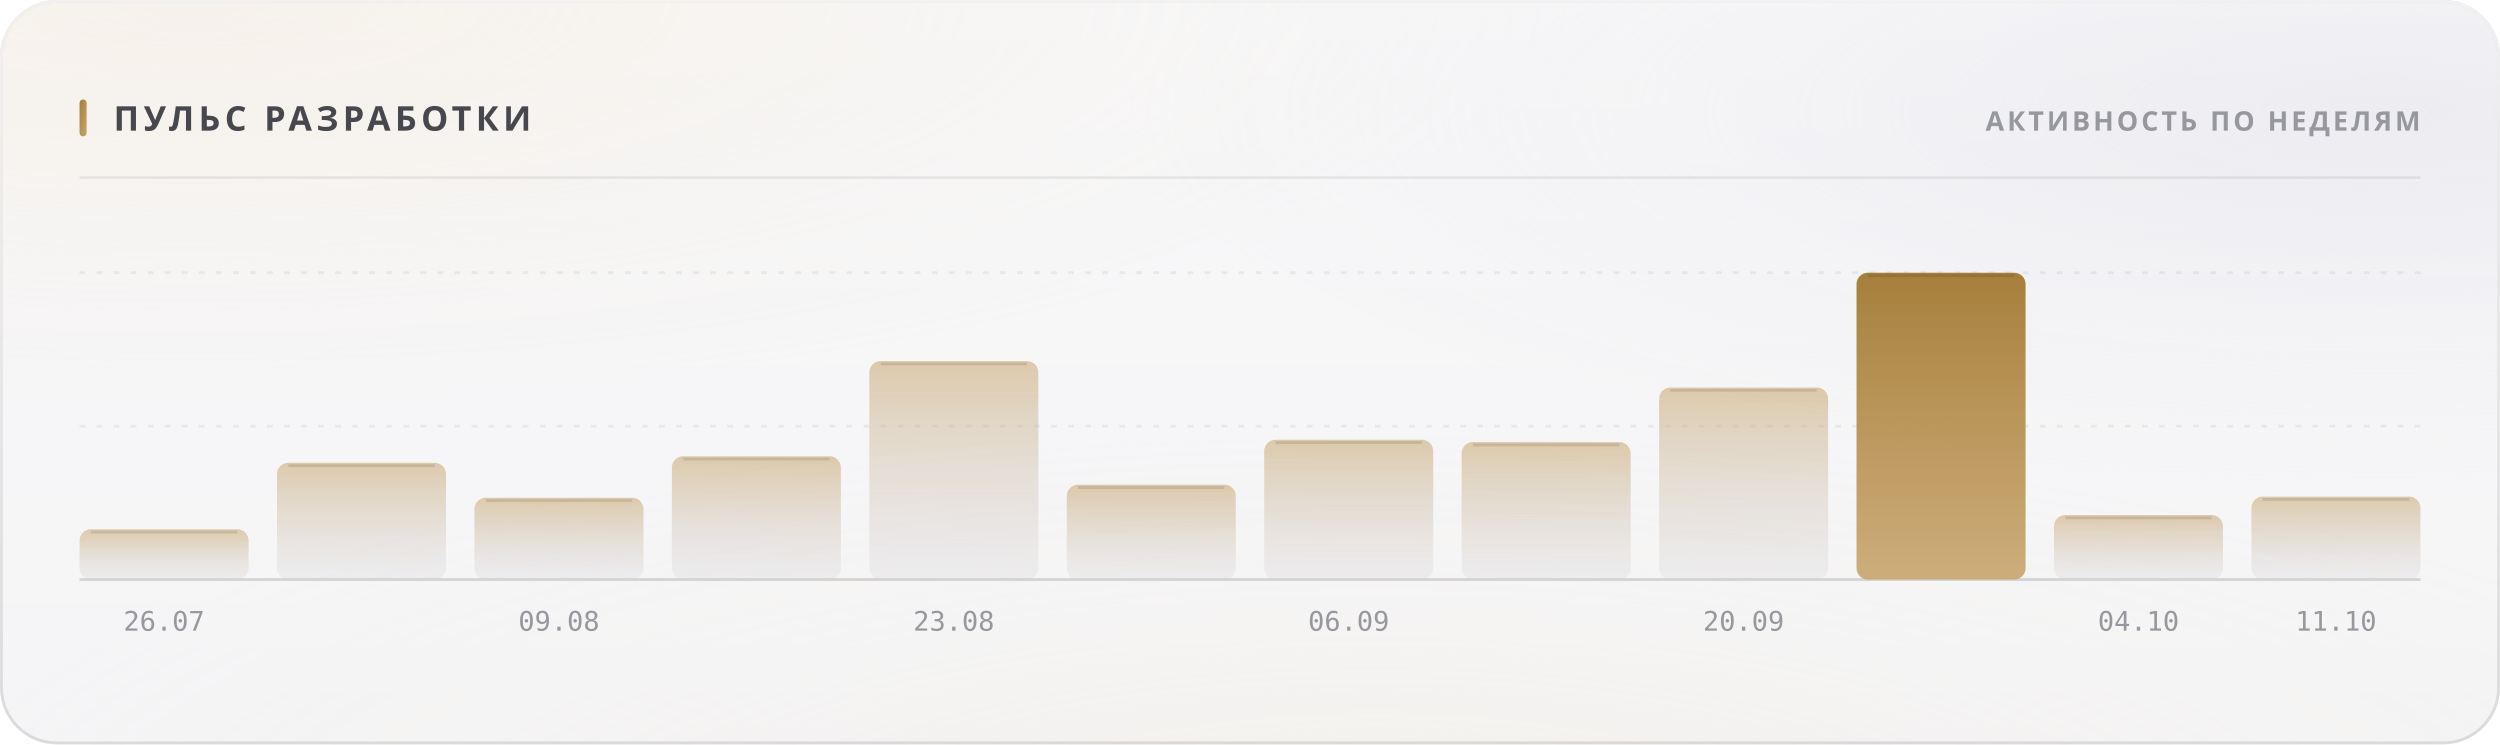
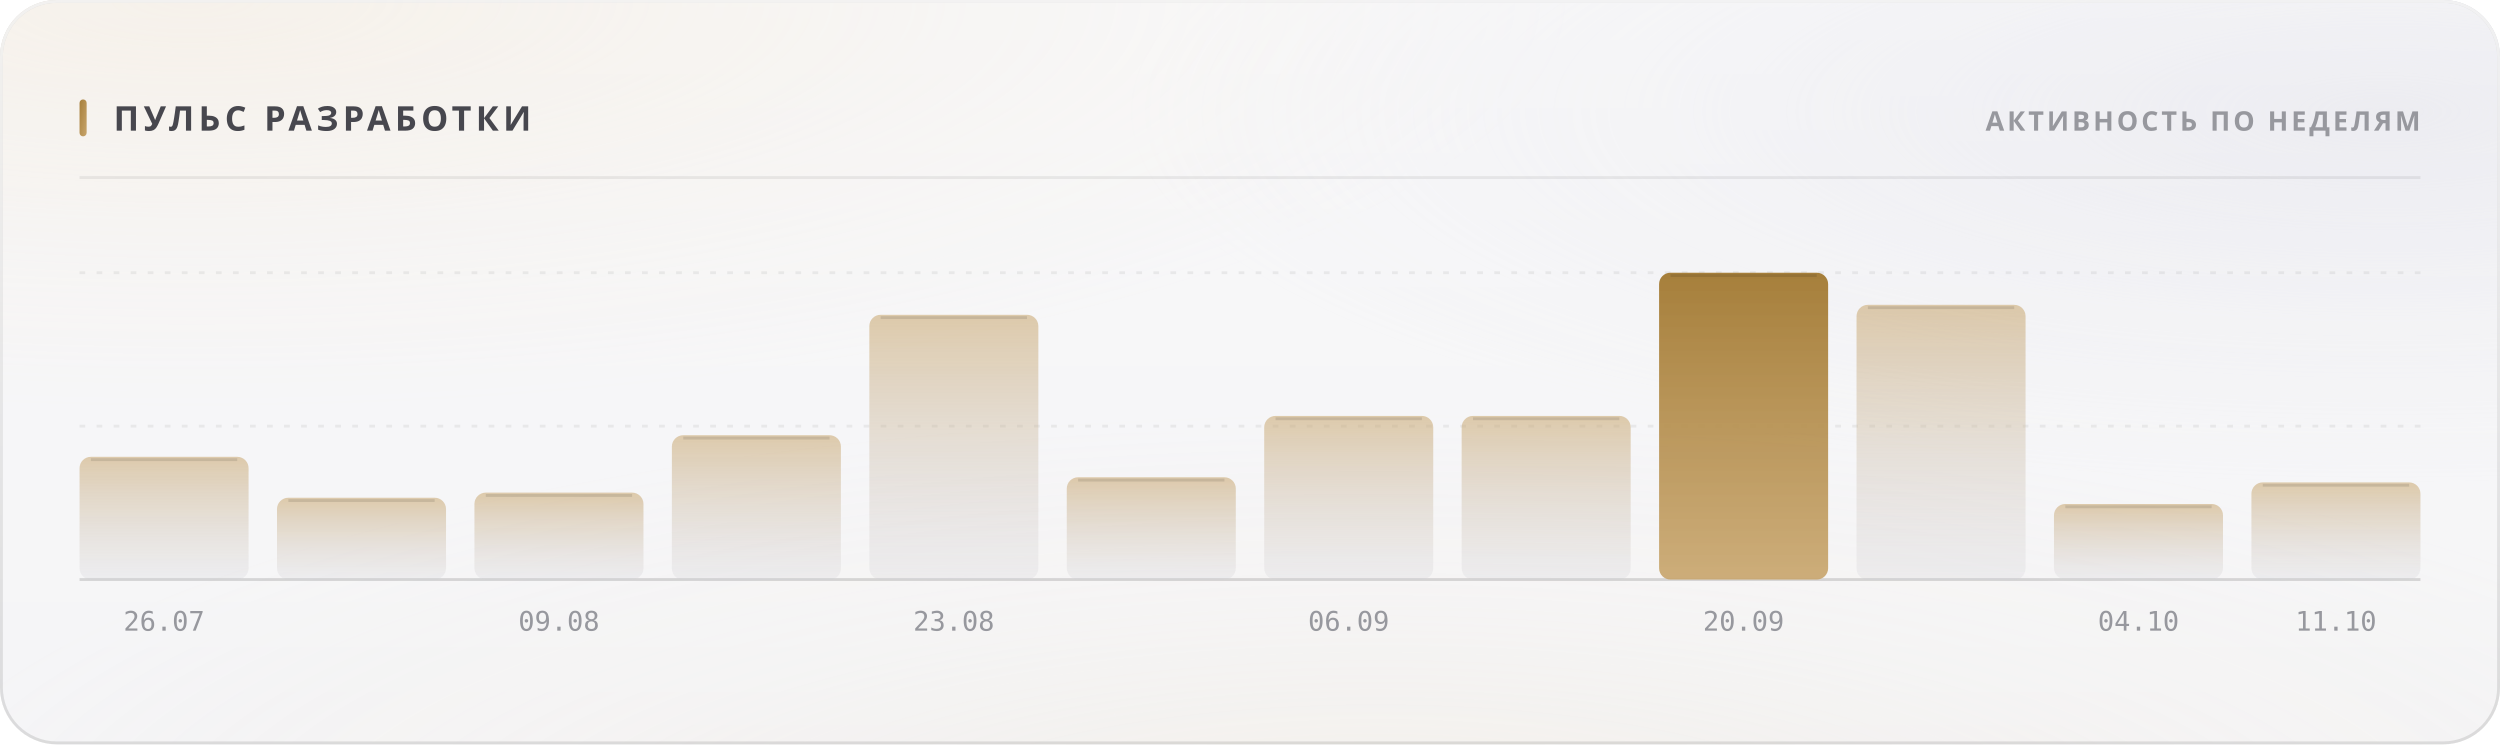
<svg xmlns="http://www.w3.org/2000/svg" width="880" height="262" viewBox="0 0 880 262" role="img">
  <style>
  text { font-family: -apple-system, BlinkMacSystemFont, 'Segoe UI', 'Noto Sans', Helvetica, Arial, sans-serif; }
  .mono { font-family: ui-monospace, 'SF Mono', 'Cascadia Mono', 'DejaVu Sans Mono', Menlo, Consolas, monospace; font-variant-numeric: tabular-nums; }
  .caps { letter-spacing: .1em; text-transform: uppercase; }

  @keyframes sheen  { from { transform: translateX(-120%); } to { transform: translateX(260%); } }
  @keyframes rise   { from { opacity: 0; transform: translateY(6px); } to { opacity: 1; transform: none; } }
  @keyframes slide  { from { opacity: 0; transform: translateX(-8px); } to { opacity: 1; transform: none; } }
  @keyframes grow   { from { transform: scaleY(0); } to { transform: scaleY(1); } }
  @keyframes widen  { from { transform: scaleX(0); } to { transform: scaleX(1); } }
  @keyframes draw   { from { stroke-dashoffset: 200; } to { stroke-dashoffset: 0; } }

  .sheen { animation: sheen 5.5s cubic-bezier(.45,0,.2,1) infinite; }
  .rise  { animation: rise .5s cubic-bezier(.16,1,.3,1) both; }
  .slide { animation: slide .42s cubic-bezier(.16,1,.3,1) both; }
  .bar   { transform-box: fill-box; transform-origin: 50% 100%;
           animation: grow .62s cubic-bezier(.16,1,.3,1) both; }
  .fill  { transform-box: fill-box; transform-origin: 0% 50%;
           animation: widen .8s cubic-bezier(.16,1,.3,1) both; }
  /* The hidden start state lives in the keyframes, never in the static rule.
     A renderer that ignores CSS animations then falls back to the FINISHED
     state — a drawn line, visible text — instead of an empty panel. */
  .spark { stroke-dasharray: 200;
           animation: draw 1.1s cubic-bezier(.16,1,.3,1) both; }

  @media (prefers-reduced-motion: reduce) {
    .sheen { animation: none; opacity: 0; }
    .rise, .slide, .bar, .fill, .spark { animation: none; opacity: 1; transform: none;
                                         stroke-dashoffset: 0; }
  }</style>
  <defs>
    <filter id="grain5" x="0" y="0" width="100%" height="100%">
      <feTurbulence type="fractalNoise" baseFrequency="0.85" numOctaves="3" stitchTiles="stitch" />
      <feColorMatrix type="saturate" values="0" />
    </filter>
    <linearGradient id="accent1" x1="0" y1="0" x2="1" y2="1">
      <stop offset="0%" stop-color="#a67f3b" />
      <stop offset="100%" stop-color="#c8a56c" />
    </linearGradient>
    <radialGradient id="aurora6" cx="0.08" cy="0" r="0.55">
      <stop offset="0%" stop-color="#e7c99a" stop-opacity="0.28" />
      <stop offset="55%" stop-color="#e7c99a" stop-opacity="0.098" />
      <stop offset="100%" stop-color="#e7c99a" stop-opacity="0" />
    </radialGradient>
    <radialGradient id="aurora7" cx="0.95" cy="0.15" r="0.5">
      <stop offset="0%" stop-color="#ccccdb" stop-opacity="0.45" />
      <stop offset="55%" stop-color="#ccccdb" stop-opacity="0.158" />
      <stop offset="100%" stop-color="#ccccdb" stop-opacity="0" />
    </radialGradient>
    <radialGradient id="aurora8" cx="0.55" cy="1.15" r="0.6">
      <stop offset="0%" stop-color="#ead4b3" stop-opacity="0.2" />
      <stop offset="55%" stop-color="#ead4b3" stop-opacity="0.07" />
      <stop offset="100%" stop-color="#ead4b3" stop-opacity="0" />
    </radialGradient>
    <linearGradient id="glass2" x1="0" y1="0" x2="0" y2="1">
      <stop offset="0%" stop-color="#ffffff" stop-opacity="0.42" />
      <stop offset="100%" stop-color="#ffffff" stop-opacity="0.16" />
    </linearGradient>
    <linearGradient id="rim3" x1="0" y1="0" x2="0" y2="1">
      <stop offset="0%" stop-color="#ffffff" stop-opacity="0.7" />
      <stop offset="100%" stop-color="#ffffff" stop-opacity="0.15" />
    </linearGradient>
    <linearGradient id="spec4" x1="0" y1="0" x2="1" y2="0">
      <stop offset="0%" stop-color="#ffffff" stop-opacity="0" />
      <stop offset="35%" stop-color="#ffffff" stop-opacity="0.72" />
      <stop offset="70%" stop-color="#ffffff" stop-opacity="0.252" />
      <stop offset="100%" stop-color="#ffffff" stop-opacity="0" />
    </linearGradient>
    <linearGradient id="barfill9" x1="0" y1="0" x2="0" y2="1">
      <stop offset="0%" stop-color="#c8a56c" stop-opacity="0.55" />
      <stop offset="100%" stop-color="#cdcdd4" stop-opacity="0.22" />
    </linearGradient>
    <linearGradient id="barfill10" x1="0" y1="0" x2="0" y2="1">
      <stop offset="0%" stop-color="#c8a56c" stop-opacity="0.55" />
      <stop offset="100%" stop-color="#cdcdd4" stop-opacity="0.22" />
    </linearGradient>
    <linearGradient id="barfill11" x1="0" y1="0" x2="0" y2="1">
      <stop offset="0%" stop-color="#c8a56c" stop-opacity="0.55" />
      <stop offset="100%" stop-color="#cdcdd4" stop-opacity="0.22" />
    </linearGradient>
    <linearGradient id="barfill12" x1="0" y1="0" x2="0" y2="1">
      <stop offset="0%" stop-color="#c8a56c" stop-opacity="0.55" />
      <stop offset="100%" stop-color="#cdcdd4" stop-opacity="0.22" />
    </linearGradient>
    <linearGradient id="barfill13" x1="0" y1="0" x2="0" y2="1">
      <stop offset="0%" stop-color="#c8a56c" stop-opacity="0.55" />
      <stop offset="100%" stop-color="#cdcdd4" stop-opacity="0.22" />
    </linearGradient>
    <linearGradient id="barfill14" x1="0" y1="0" x2="0" y2="1">
      <stop offset="0%" stop-color="#c8a56c" stop-opacity="0.55" />
      <stop offset="100%" stop-color="#cdcdd4" stop-opacity="0.22" />
    </linearGradient>
    <linearGradient id="barfill15" x1="0" y1="0" x2="0" y2="1">
      <stop offset="0%" stop-color="#c8a56c" stop-opacity="0.55" />
      <stop offset="100%" stop-color="#cdcdd4" stop-opacity="0.22" />
    </linearGradient>
    <linearGradient id="barfill16" x1="0" y1="0" x2="0" y2="1">
      <stop offset="0%" stop-color="#c8a56c" stop-opacity="0.55" />
      <stop offset="100%" stop-color="#cdcdd4" stop-opacity="0.22" />
    </linearGradient>
    <linearGradient id="barfill17" x1="0" y1="0" x2="0" y2="1">
+       <stop offset="0%" stop-color="#a67f3b" stop-opacity="1" />
+       <stop offset="100%" stop-color="#c8a56c" stop-opacity="0.9" />
+     </linearGradient>
+     <linearGradient id="barfill18" x1="0" y1="0" x2="0" y2="1">
      <stop offset="0%" stop-color="#c8a56c" stop-opacity="0.55" />
      <stop offset="100%" stop-color="#cdcdd4" stop-opacity="0.22" />
-     </linearGradient>
-     <linearGradient id="barfill18" x1="0" y1="0" x2="0" y2="1">
-       <stop offset="0%" stop-color="#a67f3b" stop-opacity="1" />
-       <stop offset="100%" stop-color="#c8a56c" stop-opacity="0.9" />
    </linearGradient>
    <linearGradient id="barfill19" x1="0" y1="0" x2="0" y2="1">
      <stop offset="0%" stop-color="#c8a56c" stop-opacity="0.55" />
      <stop offset="100%" stop-color="#cdcdd4" stop-opacity="0.22" />
    </linearGradient>
    <linearGradient id="barfill20" x1="0" y1="0" x2="0" y2="1">
      <stop offset="0%" stop-color="#c8a56c" stop-opacity="0.55" />
      <stop offset="100%" stop-color="#cdcdd4" stop-opacity="0.22" />
    </linearGradient>
  </defs>
  <rect width="880" height="262" rx="20" fill="#f3f3f5" />
  <rect width="880" height="262" rx="20" fill="url(#aurora6)" />
  <rect width="880" height="262" rx="20" fill="url(#aurora7)" />
  <rect width="880" height="262" rx="20" fill="url(#aurora8)" />
  <rect width="880" height="262" rx="20" fill="url(#glass2)" />
  <rect width="880" height="262" rx="20" filter="url(#grain5)" opacity="0.06" style="mix-blend-mode:overlay" />
  <rect x=".5" y=".5" width="879" height="261" rx="19.5" fill="none" stroke="rgba(10,10,12,0.14)" />
  <rect x=".5" y=".5" width="879" height="261" rx="19.5" fill="none" stroke="url(#rim3)" />
  <path d="M20 1 H860" stroke="url(#spec4)" stroke-width="1.2" fill="none" />
  <rect x="28" y="35" width="2.5" height="13" rx="1.25" fill="url(#accent1)" />
  <text x="40" y="46" font-size="12" font-weight="700" fill="#47474e" letter-spacing="0.13em">ПУЛЬС РАЗРАБОТКИ</text>
  <text x="852" y="46" font-size="9.5" font-weight="600" fill="#97989e" text-anchor="end" letter-spacing="0.11em">АКТИВНОСТЬ ПО НЕДЕЛЯМ</text>
  <path d="M28 62.5 H852" stroke="rgba(10,10,12,0.07)" stroke-width="1" />
  <path d="M28 150.0 H852" stroke="rgba(10,10,12,0.06)" stroke-width="1" stroke-dasharray="2 4" />
  <path d="M28 96.0 H852" stroke="rgba(10,10,12,0.06)" stroke-width="1" stroke-dasharray="2 4" />
  <path d="M28 204 H852" stroke="rgba(10,10,12,0.14)" stroke-width="1" />
-   <rect class="bar" x="28.0" y="186.3" width="59.5" height="17.7" rx="4" fill="url(#barfill9)" opacity="1" style="animation-delay:0s" />
-   <path d="M32.0 187.3 H83.5" stroke="rgba(10,10,12,0.11)" stroke-width="1" />
+   <rect class="bar" x="28.0" y="160.8" width="59.5" height="43.2" rx="4" fill="url(#barfill9)" opacity="1" style="animation-delay:0s" />
+   <path d="M32.0 161.8 H83.5" stroke="rgba(10,10,12,0.11)" stroke-width="1" />
  <text x="57.75" y="222" font-size="9.5" font-weight="400" fill="#97989e" text-anchor="middle" class="mono">26.07</text>
-   <rect class="bar" x="97.5" y="162.9" width="59.5" height="41.1" rx="4" fill="url(#barfill10)" opacity="1" style="animation-delay:0.038s" />
-   <path d="M101.5 163.9 H153.0" stroke="rgba(10,10,12,0.11)" stroke-width="1" />
-   <rect class="bar" x="167.0" y="175.2" width="59.5" height="28.8" rx="4" fill="url(#barfill11)" opacity="1" style="animation-delay:0.076s" />
-   <path d="M171.0 176.2 H222.5" stroke="rgba(10,10,12,0.11)" stroke-width="1" />
+   <rect class="bar" x="97.5" y="175.2" width="59.5" height="28.8" rx="4" fill="url(#barfill10)" opacity="1" style="animation-delay:0.038s" />
+   <path d="M101.5 176.2 H153.0" stroke="rgba(10,10,12,0.11)" stroke-width="1" />
+   <rect class="bar" x="167.0" y="173.4" width="59.5" height="30.6" rx="4" fill="url(#barfill11)" opacity="1" style="animation-delay:0.076s" />
+   <path d="M171.0 174.4 H222.5" stroke="rgba(10,10,12,0.11)" stroke-width="1" />
  <text x="196.75" y="222" font-size="9.5" font-weight="400" fill="#97989e" text-anchor="middle" class="mono">09.08</text>
-   <rect class="bar" x="236.5" y="160.6" width="59.5" height="43.4" rx="4" fill="url(#barfill12)" opacity="1" style="animation-delay:0.114s" />
-   <path d="M240.5 161.6 H292.0" stroke="rgba(10,10,12,0.11)" stroke-width="1" />
-   <rect class="bar" x="306.0" y="127.1" width="59.5" height="76.9" rx="4" fill="url(#barfill13)" opacity="1" style="animation-delay:0.152s" />
-   <path d="M310.0 128.1 H361.5" stroke="rgba(10,10,12,0.11)" stroke-width="1" />
+   <rect class="bar" x="236.5" y="153.2" width="59.5" height="50.9" rx="4" fill="url(#barfill12)" opacity="1" style="animation-delay:0.114s" />
+   <path d="M240.5 154.2 H292.0" stroke="rgba(10,10,12,0.11)" stroke-width="1" />
+   <rect class="bar" x="306.0" y="110.8" width="59.5" height="93.2" rx="4" fill="url(#barfill13)" opacity="1" style="animation-delay:0.152s" />
+   <path d="M310.0 111.8 H361.5" stroke="rgba(10,10,12,0.11)" stroke-width="1" />
  <text x="335.75" y="222" font-size="9.5" font-weight="400" fill="#97989e" text-anchor="middle" class="mono">23.08</text>
-   <rect class="bar" x="375.5" y="170.6" width="59.5" height="33.4" rx="4" fill="url(#barfill14)" opacity="1" style="animation-delay:0.19s" />
-   <path d="M379.5 171.6 H431.0" stroke="rgba(10,10,12,0.11)" stroke-width="1" />
-   <rect class="bar" x="445.0" y="154.8" width="59.5" height="49.2" rx="4" fill="url(#barfill15)" opacity="1" style="animation-delay:0.228s" />
-   <path d="M449.0 155.8 H500.5" stroke="rgba(10,10,12,0.11)" stroke-width="1" />
+   <rect class="bar" x="375.5" y="168.0" width="59.5" height="36.0" rx="4" fill="url(#barfill14)" opacity="1" style="animation-delay:0.19s" />
+   <path d="M379.5 169.0 H431.0" stroke="rgba(10,10,12,0.11)" stroke-width="1" />
+   <rect class="bar" x="445.0" y="146.4" width="59.5" height="57.6" rx="4" fill="url(#barfill15)" opacity="1" style="animation-delay:0.228s" />
+   <path d="M449.0 147.4 H500.5" stroke="rgba(10,10,12,0.11)" stroke-width="1" />
  <text x="474.75" y="222" font-size="9.5" font-weight="400" fill="#97989e" text-anchor="middle" class="mono">06.09</text>
-   <rect class="bar" x="514.5" y="155.6" width="59.5" height="48.4" rx="4" fill="url(#barfill16)" opacity="1" style="animation-delay:0.266s" />
-   <path d="M518.5 156.6 H570.0" stroke="rgba(10,10,12,0.11)" stroke-width="1" />
-   <rect class="bar" x="584.0" y="136.4" width="59.5" height="67.6" rx="4" fill="url(#barfill17)" opacity="1" style="animation-delay:0.304s" />
-   <path d="M588.0 137.4 H639.5" stroke="rgba(10,10,12,0.11)" stroke-width="1" />
+   <rect class="bar" x="514.5" y="146.4" width="59.5" height="57.6" rx="4" fill="url(#barfill16)" opacity="1" style="animation-delay:0.266s" />
+   <path d="M518.5 147.4 H570.0" stroke="rgba(10,10,12,0.11)" stroke-width="1" />
+   <rect class="bar" x="584.0" y="96.0" width="59.5" height="108.0" rx="4" fill="url(#barfill17)" opacity="1" style="animation-delay:0.304s" />
+   <path d="M588.0 97.0 H639.5" stroke="rgba(10,10,12,0.11)" stroke-width="1" />
  <text x="613.75" y="222" font-size="9.5" font-weight="400" fill="#97989e" text-anchor="middle" class="mono">20.09</text>
-   <rect class="bar" x="653.5" y="96.0" width="59.5" height="108.0" rx="4" fill="url(#barfill18)" opacity="1" style="animation-delay:0.342s" />
-   <path d="M657.5 97.0 H709.0" stroke="rgba(10,10,12,0.11)" stroke-width="1" />
-   <rect class="bar" x="723.0" y="181.3" width="59.5" height="22.7" rx="4" fill="url(#barfill19)" opacity="1" style="animation-delay:0.38s" />
-   <path d="M727.0 182.3 H778.5" stroke="rgba(10,10,12,0.11)" stroke-width="1" />
+   <rect class="bar" x="653.5" y="107.3" width="59.5" height="96.8" rx="4" fill="url(#barfill18)" opacity="1" style="animation-delay:0.342s" />
+   <path d="M657.5 108.3 H709.0" stroke="rgba(10,10,12,0.11)" stroke-width="1" />
+   <rect class="bar" x="723.0" y="177.4" width="59.5" height="26.5" rx="4" fill="url(#barfill19)" opacity="1" style="animation-delay:0.38s" />
+   <path d="M727.0 178.4 H778.5" stroke="rgba(10,10,12,0.11)" stroke-width="1" />
  <text x="752.75" y="222" font-size="9.5" font-weight="400" fill="#97989e" text-anchor="middle" class="mono">04.10</text>
-   <rect class="bar" x="792.5" y="174.8" width="59.5" height="29.2" rx="4" fill="url(#barfill20)" opacity="1" style="animation-delay:0.418s" />
-   <path d="M796.5 175.8 H848.0" stroke="rgba(10,10,12,0.11)" stroke-width="1" />
+   <rect class="bar" x="792.5" y="169.8" width="59.5" height="34.2" rx="4" fill="url(#barfill20)" opacity="1" style="animation-delay:0.418s" />
+   <path d="M796.5 170.8 H848.0" stroke="rgba(10,10,12,0.11)" stroke-width="1" />
  <text x="822.25" y="222" font-size="9.5" font-weight="400" fill="#97989e" text-anchor="middle" class="mono">11.10</text>
</svg>
